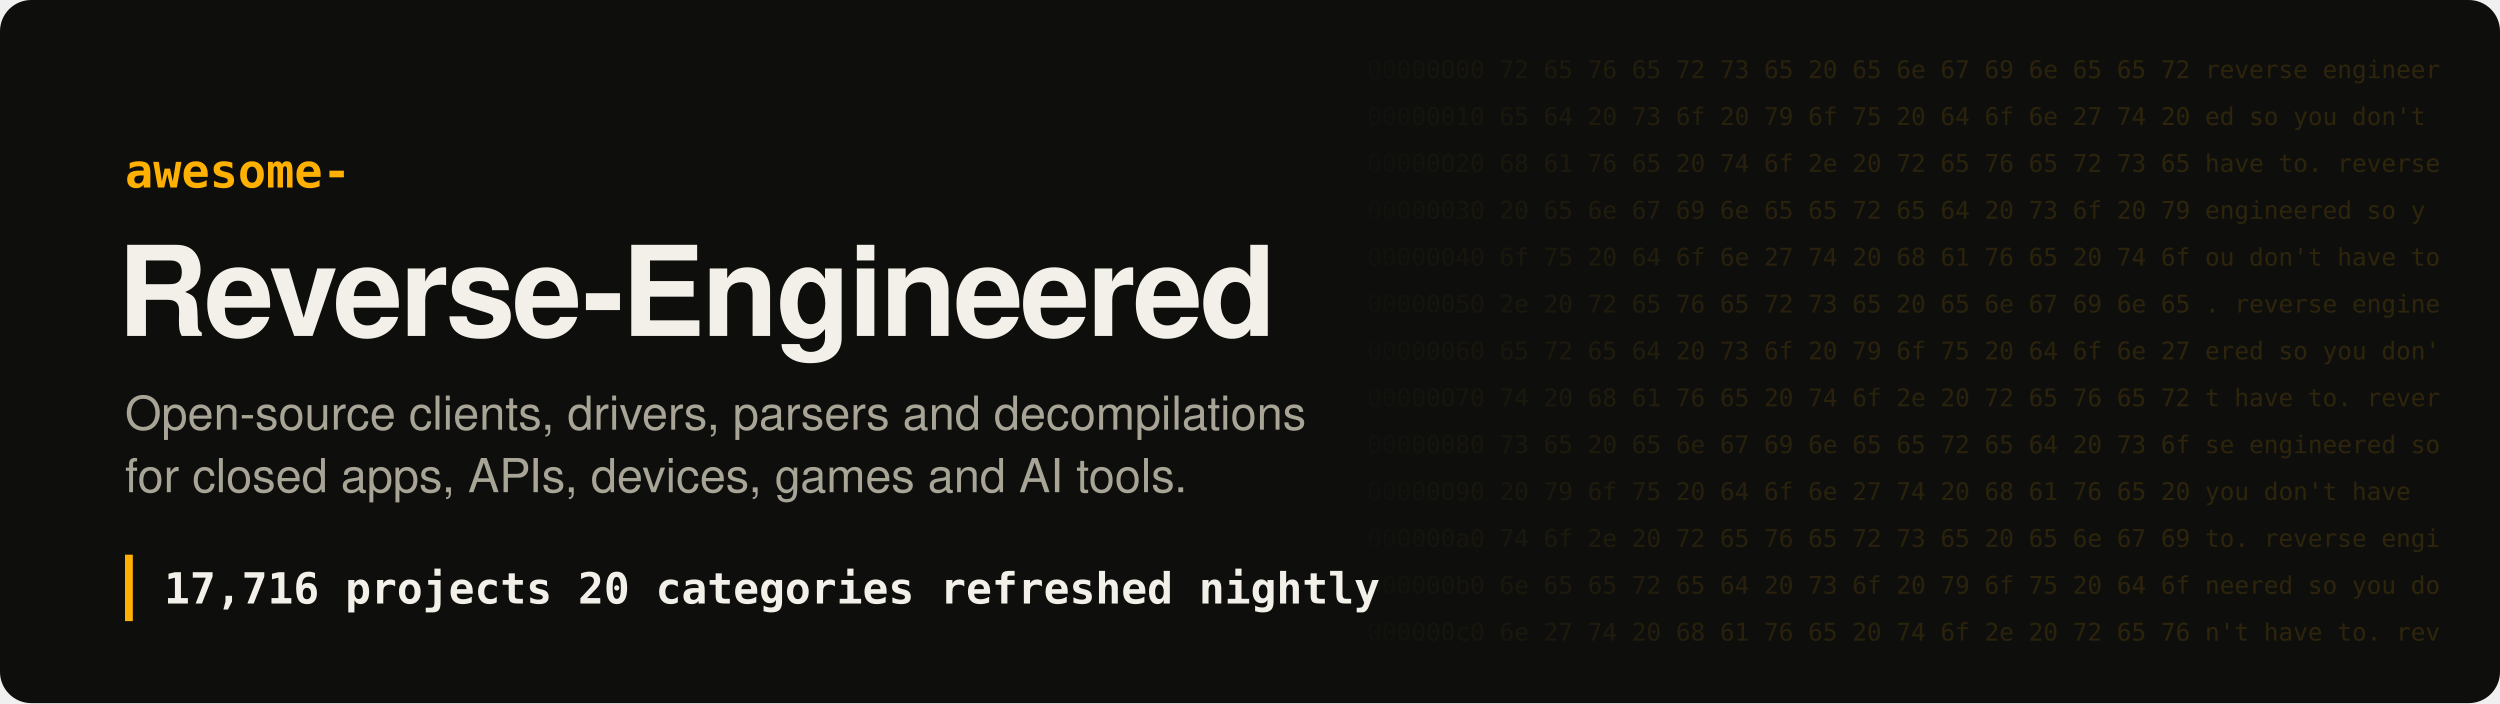
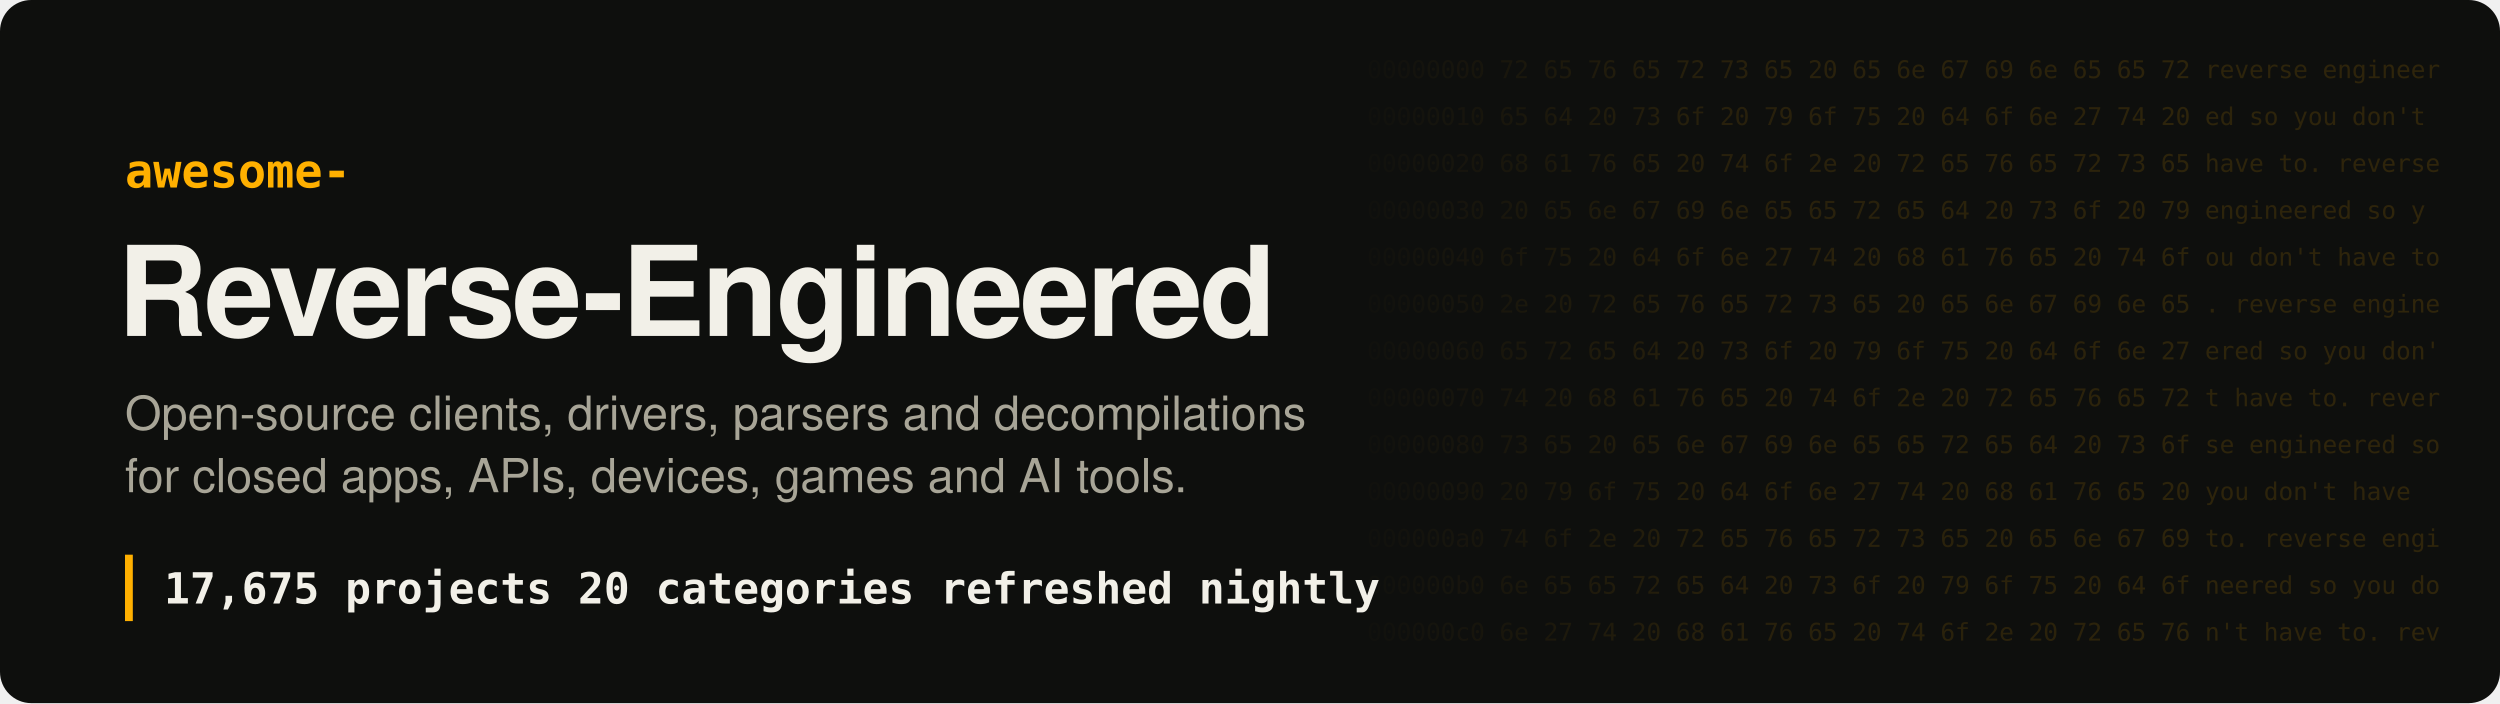
- <svg xmlns="http://www.w3.org/2000/svg" width="1280" height="360" viewBox="0 0 1280 360" role="img" aria-label="Awesome Reverse-Engineered: 17,716 projects">
+ <svg xmlns="http://www.w3.org/2000/svg" width="1280" height="360" viewBox="0 0 1280 360" role="img" aria-label="Awesome Reverse-Engineered: 17,675 projects">
  <style>
.hex{font:12.5px ui-monospace, SFMono-Regular, Menlo, Consolas, monospace;fill:#ffb000;white-space:pre}
.t{font:700 64px -apple-system, BlinkMacSystemFont, 'Segoe UI', Helvetica, Arial, sans-serif;fill:#f2f0e8;letter-spacing:-1.5px}
.k{font:600 24px ui-monospace, SFMono-Regular, Menlo, Consolas, monospace;fill:#ffb000}
.s{font:400 24px -apple-system, BlinkMacSystemFont, 'Segoe UI', Helvetica, Arial, sans-serif;fill:#a8a597}
.n{font:600 22px ui-monospace, SFMono-Regular, Menlo, Consolas, monospace;fill:#f2f0e8;white-space:pre}
</style>
  <defs>
    <linearGradient id="fade" x1="0" x2="1">
      <stop offset="0" stop-color="#ffb000" stop-opacity="0" />
      <stop offset=".35" stop-color="#ffb000" stop-opacity=".16" />
      <stop offset="1" stop-color="#ffb000" stop-opacity=".2" />
    </linearGradient>
    <mask id="m">
      <rect x="680" width="600" height="360" fill="url(#fade)" />
    </mask>
  </defs>
  <rect width="1280" height="360" rx="16" fill="#0e0f0d" />
  <g mask="url(#m)" style="filter:none">
    <text x="700" y="40" class="hex" fill="#fff">00000000  72 65 76 65 72 73 65 20 65 6e 67 69 6e 65 65 72  reverse engineer</text>
    <text x="700" y="64" class="hex" fill="#fff">00000010  65 64 20 73 6f 20 79 6f 75 20 64 6f 6e 27 74 20  ed so you don't </text>
    <text x="700" y="88" class="hex" fill="#fff">00000020  68 61 76 65 20 74 6f 2e 20 72 65 76 65 72 73 65  have to. reverse</text>
    <text x="700" y="112" class="hex" fill="#fff">00000030  20 65 6e 67 69 6e 65 65 72 65 64 20 73 6f 20 79   engineered so y</text>
    <text x="700" y="136" class="hex" fill="#fff">00000040  6f 75 20 64 6f 6e 27 74 20 68 61 76 65 20 74 6f  ou don't have to</text>
    <text x="700" y="160" class="hex" fill="#fff">00000050  2e 20 72 65 76 65 72 73 65 20 65 6e 67 69 6e 65  . reverse engine</text>
    <text x="700" y="184" class="hex" fill="#fff">00000060  65 72 65 64 20 73 6f 20 79 6f 75 20 64 6f 6e 27  ered so you don'</text>
    <text x="700" y="208" class="hex" fill="#fff">00000070  74 20 68 61 76 65 20 74 6f 2e 20 72 65 76 65 72  t have to. rever</text>
    <text x="700" y="232" class="hex" fill="#fff">00000080  73 65 20 65 6e 67 69 6e 65 65 72 65 64 20 73 6f  se engineered so</text>
    <text x="700" y="256" class="hex" fill="#fff">00000090  20 79 6f 75 20 64 6f 6e 27 74 20 68 61 76 65 20   you don't have </text>
    <text x="700" y="280" class="hex" fill="#fff">000000a0  74 6f 2e 20 72 65 76 65 72 73 65 20 65 6e 67 69  to. reverse engi</text>
    <text x="700" y="304" class="hex" fill="#fff">000000b0  6e 65 65 72 65 64 20 73 6f 20 79 6f 75 20 64 6f  neered so you do</text>
    <text x="700" y="328" class="hex" fill="#fff">000000c0  6e 27 74 20 68 61 76 65 20 74 6f 2e 20 72 65 76  n't have to. rev</text>
  </g>
  <text x="64" y="96" class="k">awesome-</text>
  <text x="60" y="172" class="t">Reverse-Engineered</text>
  <text x="64" y="220" class="s">Open-source clients, drivers, parsers and decompilations</text>
  <text x="64" y="252" class="s">for closed apps, APIs, devices, games and AI tools.</text>
  <rect x="64" y="284" width="4" height="34" fill="#ffb000" />
-   <text x="84" y="309" class="n">17,716 projects   20 categories   refreshed nightly</text>
+   <text x="84" y="309" class="n">17,675 projects   20 categories   refreshed nightly</text>
</svg>
